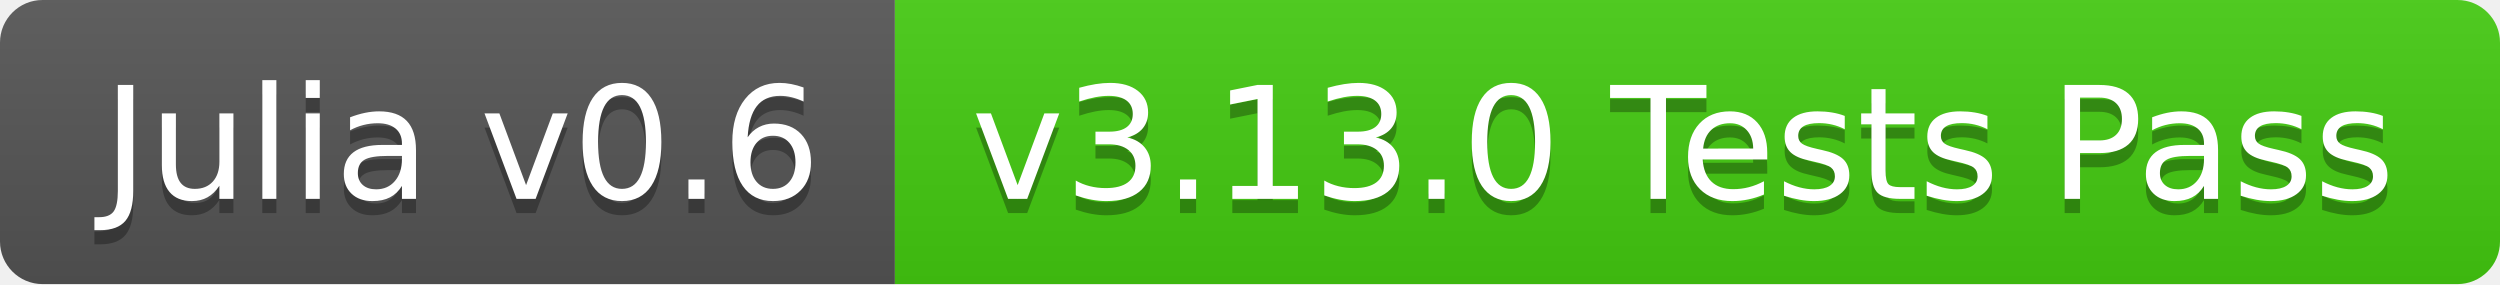
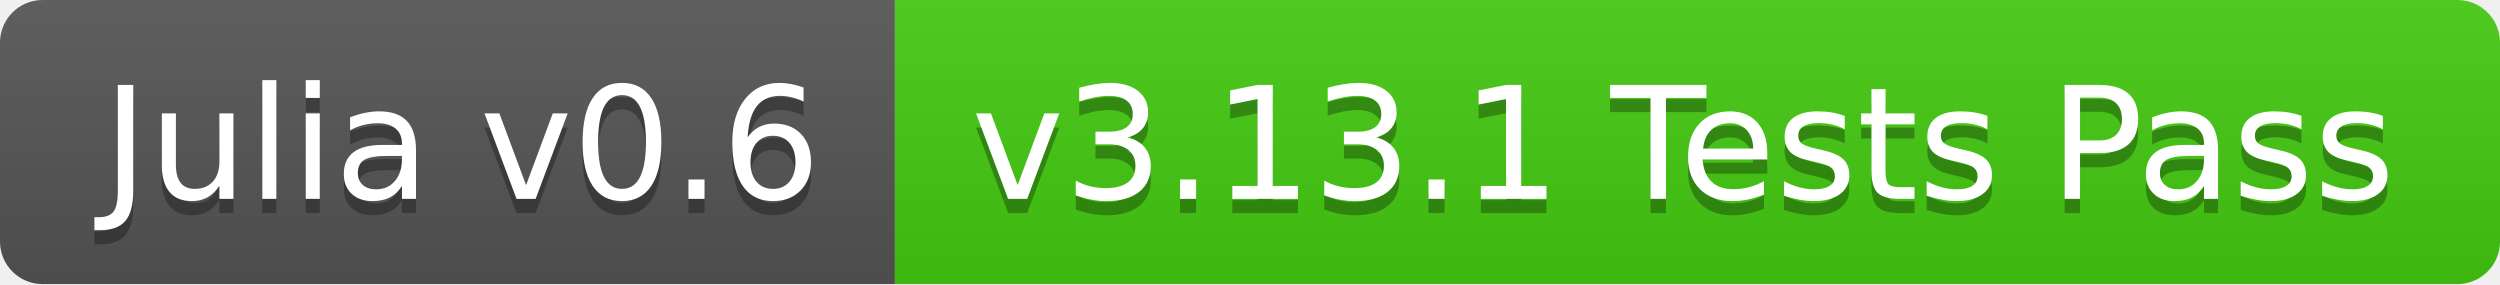
<svg xmlns="http://www.w3.org/2000/svg" width="176" height="20">
  <linearGradient id="b" x2="0" y2="100%">
    <stop offset="0" stop-color="#bbb" stop-opacity=".1" />
    <stop offset="1" stop-opacity=".1" />
  </linearGradient>
  <clipPath id="a">
    <rect width="176" height="20" rx="3" fill="#fff" />
  </clipPath>
  <g clip-path="url(#a)">
    <path fill="#555" d="M0 0h63v20H0z" />
    <path fill="#4c1" d="M63 0h113v20H63z" />
    <path fill="url(#b)" d="M0 0h176v20H0z" />
  </g>
  <g fill="#fff" text-anchor="middle" font-family="DejaVu Sans,Verdana,Geneva,sans-serif" font-size="110">
    <text x="325" y="150" fill="#010101" fill-opacity=".3" transform="scale(.1)" textLength="530">Julia v0.6</text>
    <text x="325" y="140" transform="scale(.1)" textLength="530">Julia v0.6</text>
-     <text x="1185" y="150" fill="#010101" fill-opacity=".3" transform="scale(.1)" textLength="1030">v3.13.0 Tests Pass</text>
-     <text x="1185" y="140" transform="scale(.1)" textLength="1030">v3.13.0 Tests Pass</text>
+     <text x="1185" y="150" fill="#010101" fill-opacity=".3" transform="scale(.1)" textLength="1030">v3.13.1 Tests Pass</text>
+     <text x="1185" y="140" transform="scale(.1)" textLength="1030">v3.13.1 Tests Pass</text>
  </g>
</svg>
